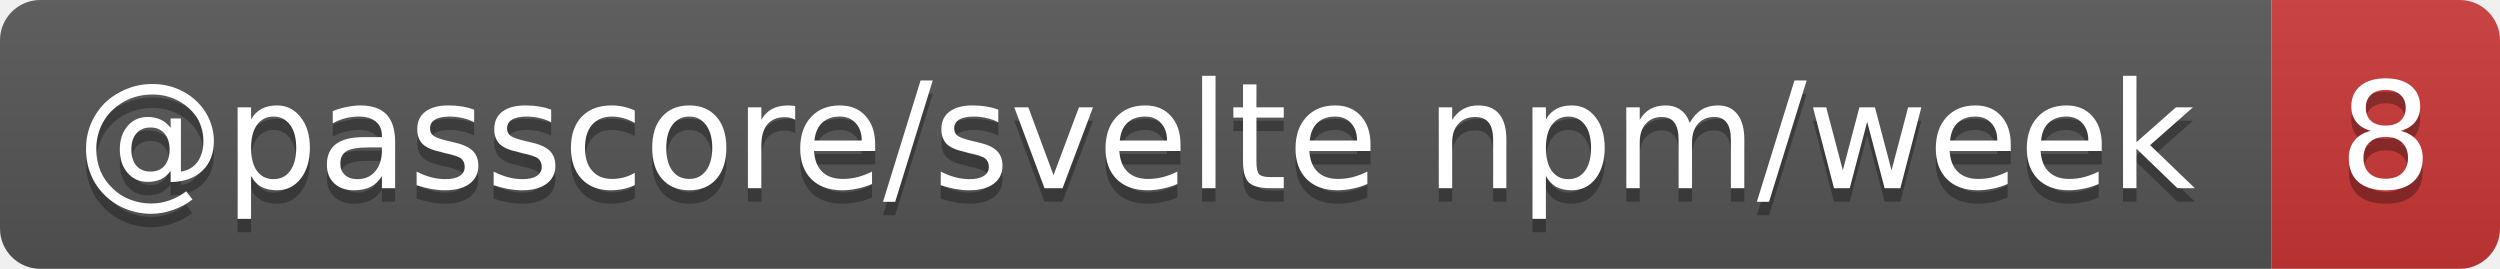
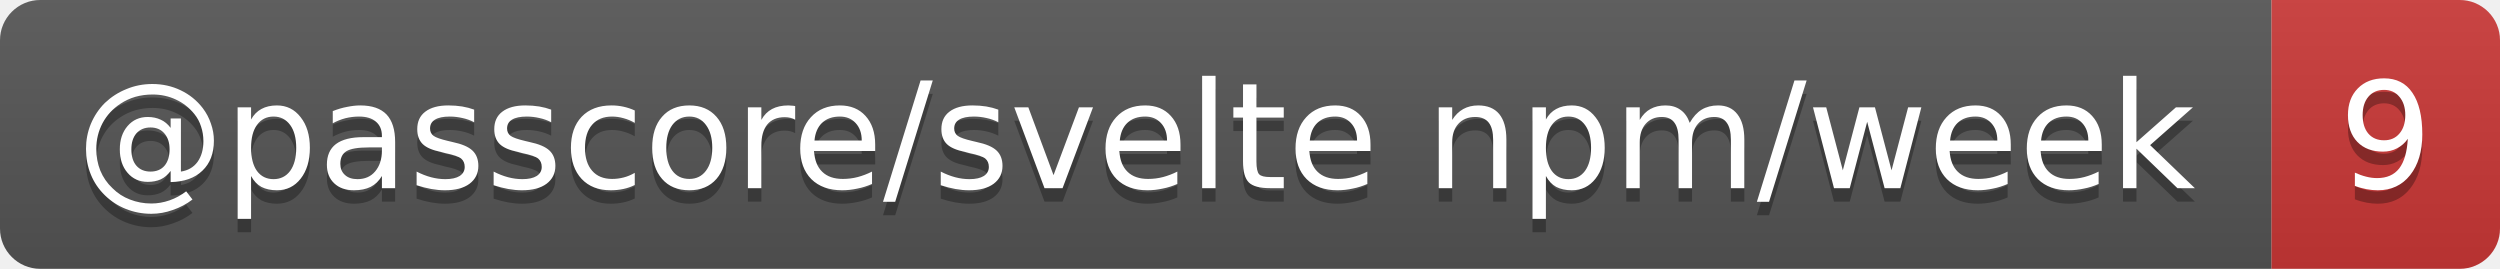
- <svg xmlns="http://www.w3.org/2000/svg" width="186" height="20" role="img" aria-label="@passcore/svelte npm/week: 8">
+ <svg xmlns="http://www.w3.org/2000/svg" width="186" height="20" role="img" aria-label="@passcore/svelte npm/week: 9">
  <linearGradient id="s" x2="0" y2="100%">
    <stop offset="0" stop-color="#bbb" stop-opacity=".1" />
    <stop offset="1" stop-opacity=".1" />
  </linearGradient>
  <clipPath id="r">
    <rect width="186" height="20" rx="3" fill="#fff" />
  </clipPath>
  <g clip-path="url(#r)">
    <rect width="169" height="20" fill="#555" />
    <rect x="169" width="17" height="20" fill="#cb3837" />
    <rect width="186" height="20" fill="url(#s)" />
  </g>
  <g fill="#fff" text-anchor="middle" font-family="Verdana,Geneva,DejaVu Sans,sans-serif" text-rendering="geometricPrecision" font-size="11">
    <text aria-hidden="true" x="84.5" y="15" fill="#010101" fill-opacity=".3" textLength="159.3">@passcore/svelte npm/week</text>
-     <text aria-hidden="true" x="177.5" y="15" fill="#010101" fill-opacity=".3" textLength="7">8</text>
+     <text aria-hidden="true" x="177.5" y="15" fill="#010101" fill-opacity=".3" textLength="7">9</text>
    <text x="84.5" y="14" textLength="159.3">@passcore/svelte npm/week</text>
-     <text x="177.5" y="14" textLength="7">8</text>
+     <text x="177.5" y="14" textLength="7">9</text>
  </g>
</svg>
